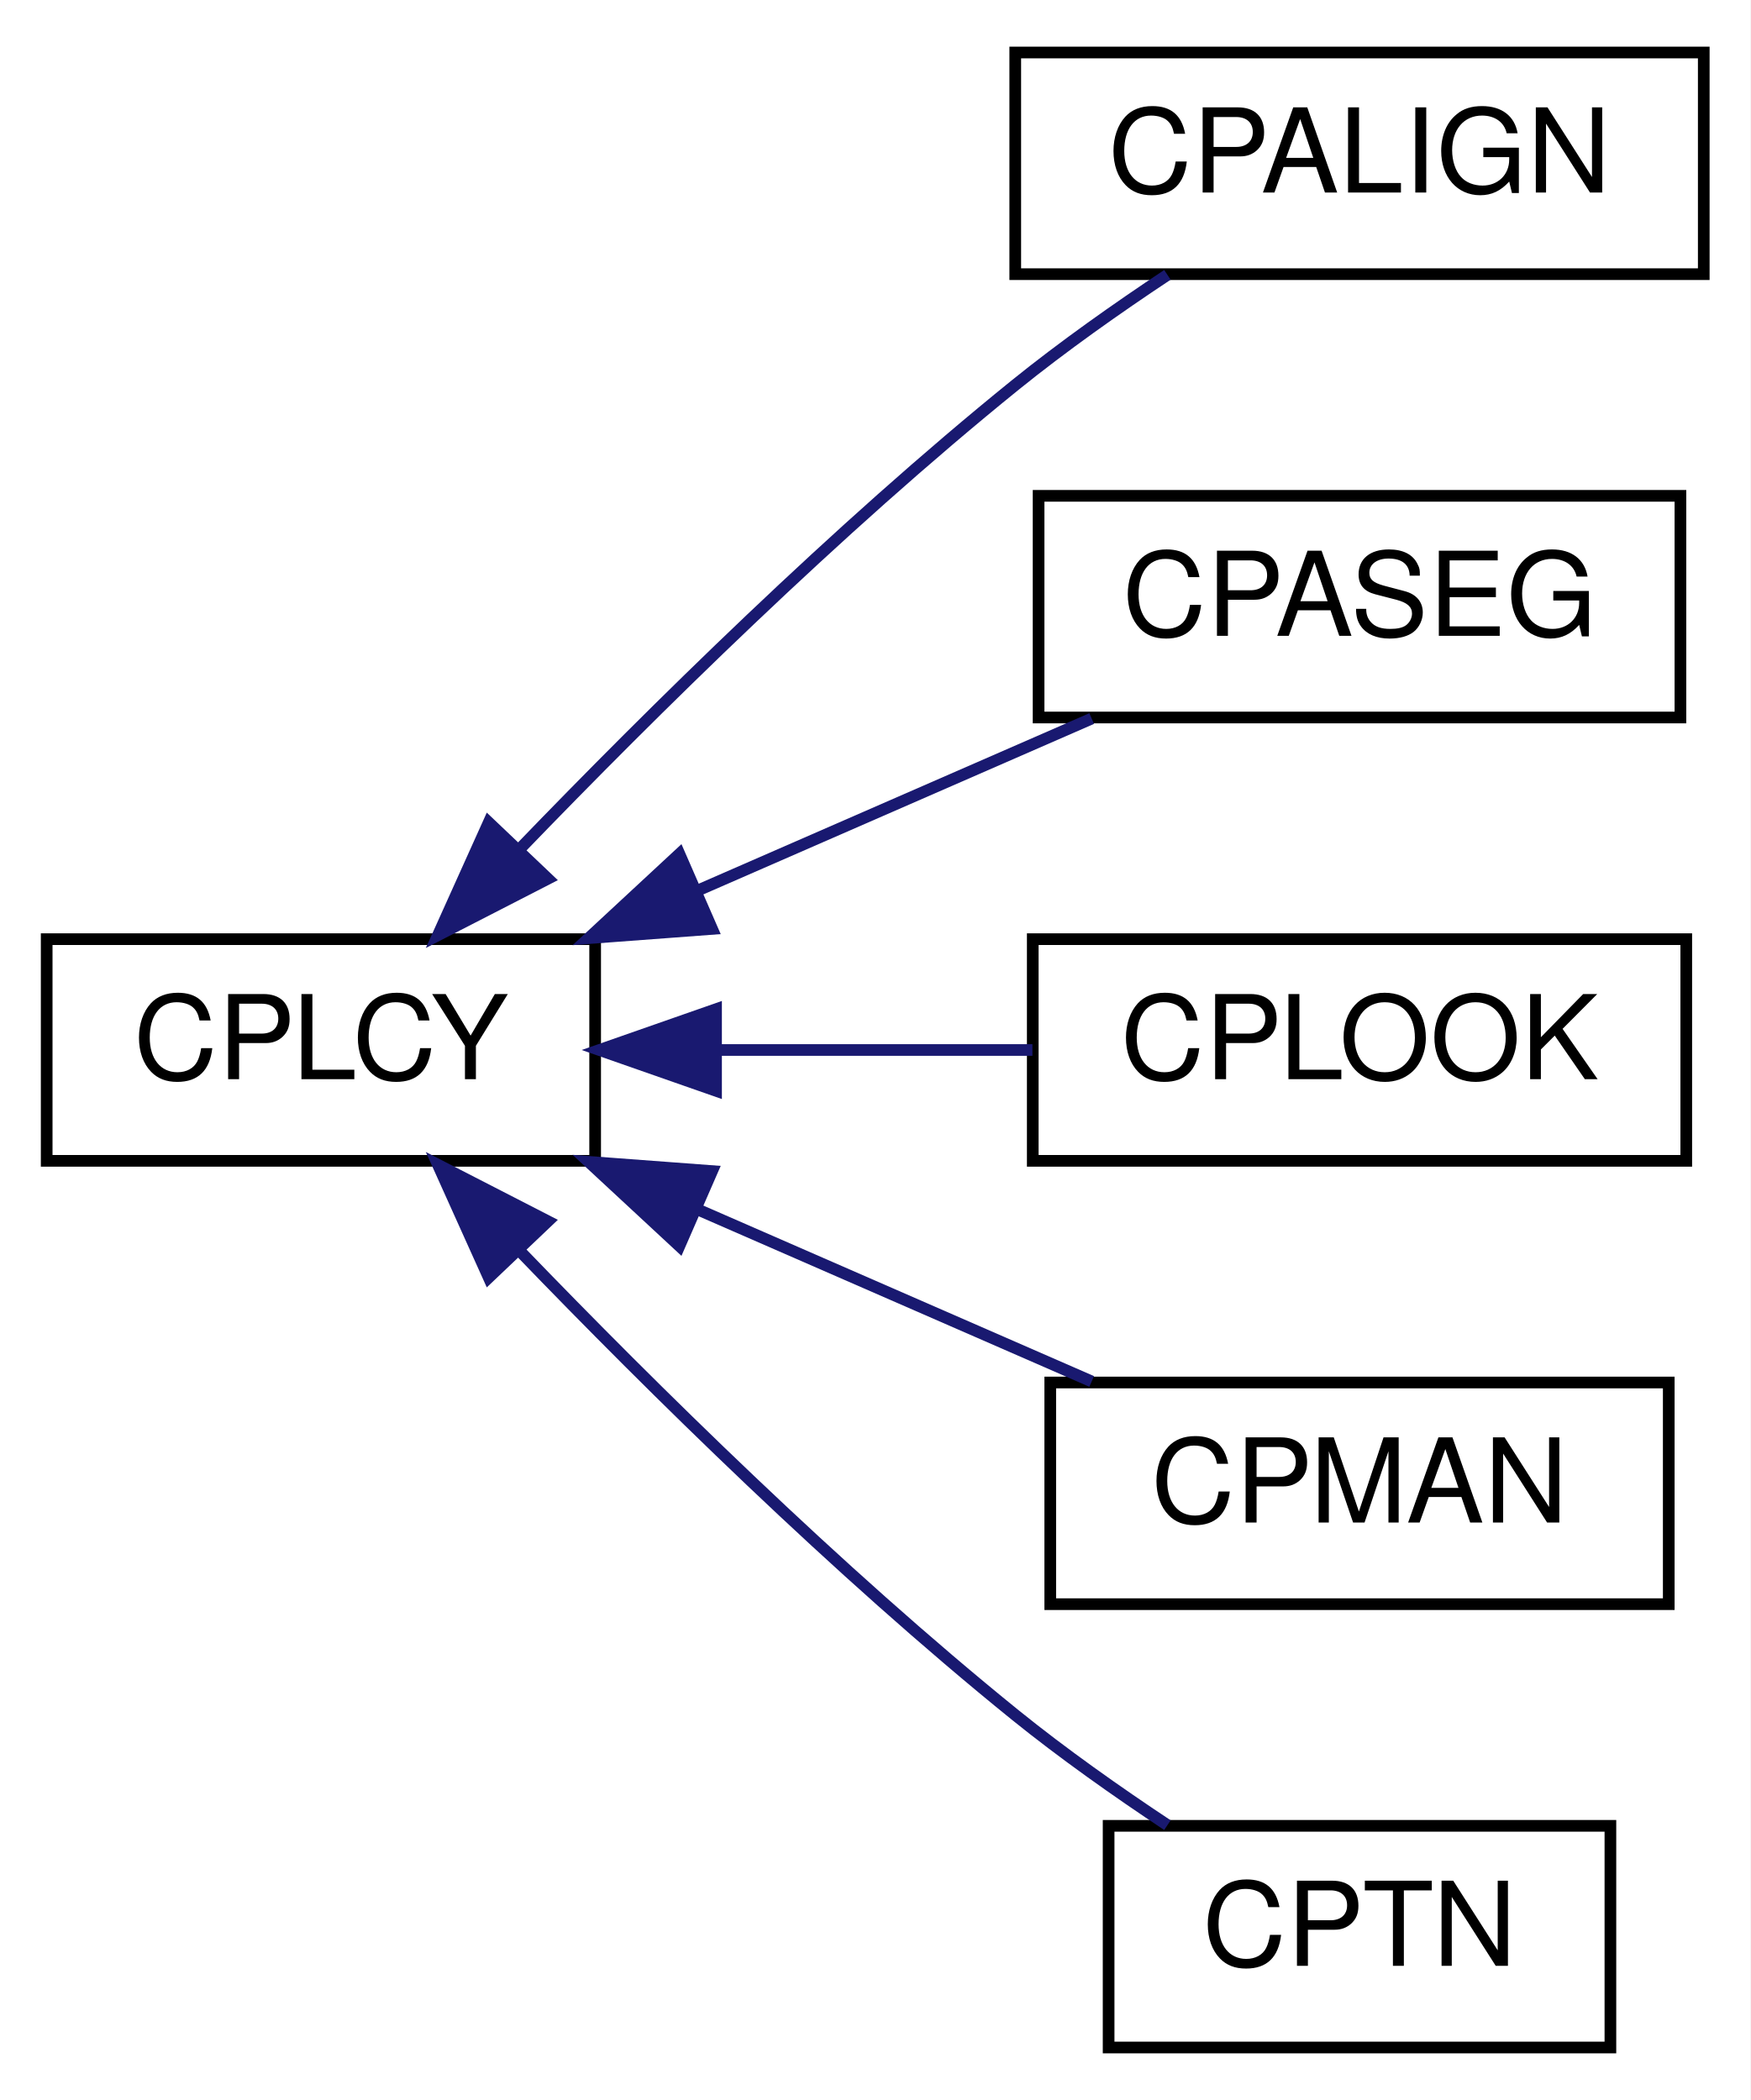
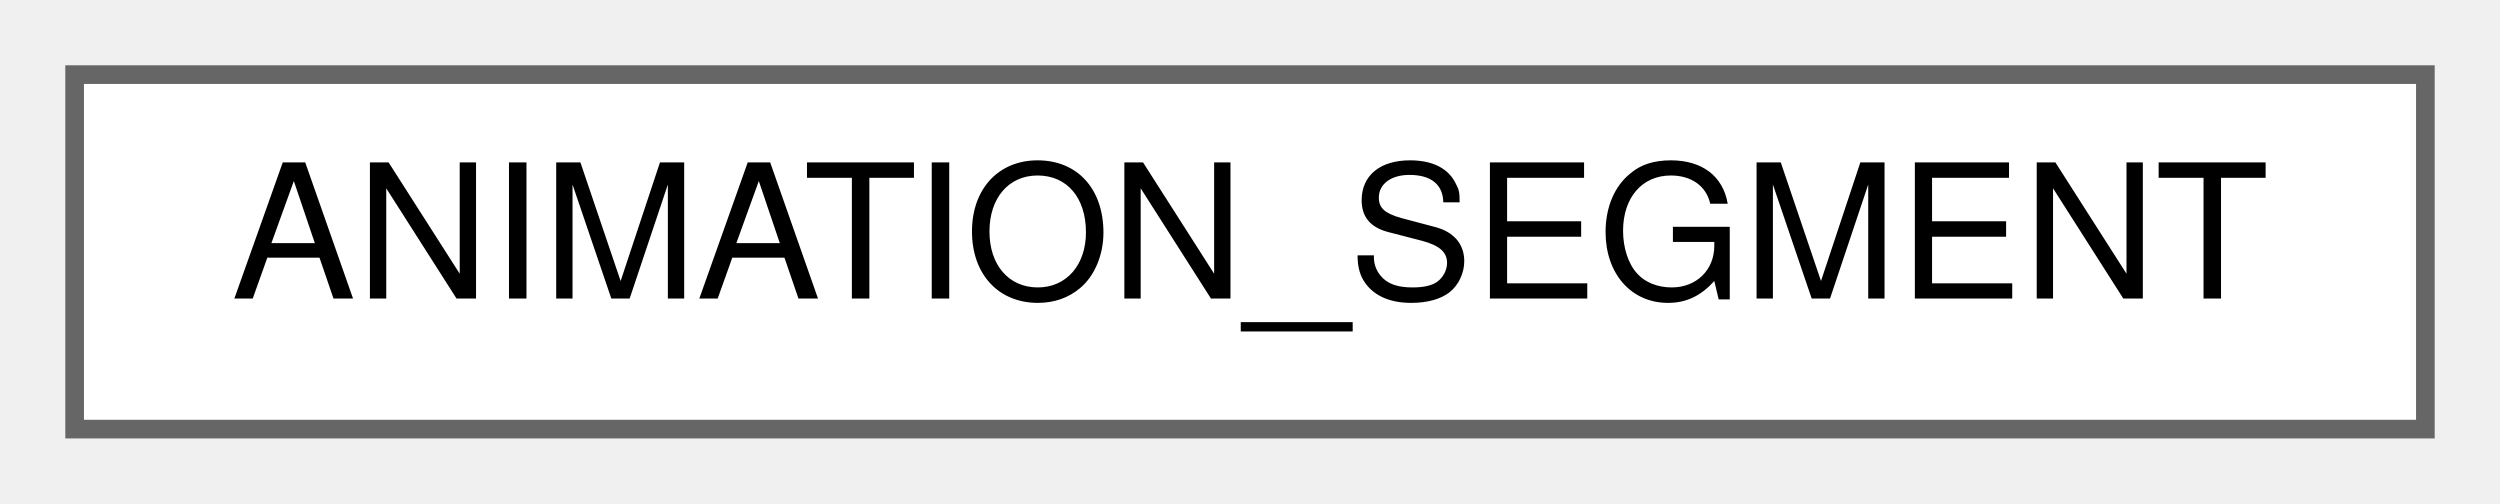
- <svg xmlns="http://www.w3.org/2000/svg" xmlns:xlink="http://www.w3.org/1999/xlink" width="150pt" height="180pt" viewBox="0.00 0.00 150.00 180.00">
-   <g id="graph0" class="graph" transform="scale(1 1) rotate(0) translate(4 176)">
-     <polygon fill="white" stroke="transparent" points="-4,4 -4,-176 146,-176 146,4 -4,4" />
-     <g id="node1" class="node">
-       <g id="a_node1">
-         <a xlink:href="structCPLCY.html" target="_top" xlink:title="Camera policy.">
-           <polygon fill="white" stroke="black" points="0,-76.5 0,-95.5 47,-95.5 47,-76.5 0,-76.5" />
-           <text text-anchor="middle" x="23.5" y="-83.5" font-family="Helvetica,sans-Serif" font-size="10.00">CPLCY</text>
+ <svg xmlns="http://www.w3.org/2000/svg" xmlns:xlink="http://www.w3.org/1999/xlink" width="134pt" height="27pt" viewBox="0.00 0.00 134.00 27.00">
+   <g id="graph0" class="graph" transform="scale(1 1) rotate(0) translate(4 23)">
+     <g id="Node000000" class="node">
+       <g id="a_Node000000">
+         <a xlink:href="classANIMATION__SEGMENT.html" target="_top" xlink:title="Object representing an animation segment.">
+           <polygon fill="white" stroke="#666666" points="126,-19 0,-19 0,0 126,0 126,-19" />
+           <text text-anchor="middle" x="63" y="-7" font-family="Helvetica,sans-Serif" font-size="10.00">ANIMATION_SEGMENT</text>
        </a>
      </g>
    </g>
-     <g id="node2" class="node">
-       <g id="a_node2">
-         <a xlink:href="structCPALIGN.html" target="_top" xlink:title="Camera policy: align.">
-           <polygon fill="white" stroke="black" points="83,-152.5 83,-171.5 142,-171.5 142,-152.5 83,-152.5" />
-           <text text-anchor="middle" x="112.5" y="-159.5" font-family="Helvetica,sans-Serif" font-size="10.00">CPALIGN</text>
-         </a>
-       </g>
-     </g>
-     <g id="edge1" class="edge">
-       <path fill="none" stroke="midnightblue" d="M40.6,-103.29C51.95,-115.06 67.77,-130.68 83,-143 87.07,-146.29 91.71,-149.57 96.04,-152.44" />
-       <polygon fill="midnightblue" stroke="midnightblue" points="42.95,-100.68 33.53,-95.84 37.88,-105.5 42.95,-100.68" />
-     </g>
-     <g id="node3" class="node">
-       <g id="a_node3">
-         <a xlink:href="structCPASEG.html" target="_top" xlink:title="Camera policy: animation segment(?)">
-           <polygon fill="white" stroke="black" points="85,-114.5 85,-133.5 140,-133.5 140,-114.5 85,-114.5" />
-           <text text-anchor="middle" x="112.5" y="-121.5" font-family="Helvetica,sans-Serif" font-size="10.00">CPASEG</text>
-         </a>
-       </g>
-     </g>
-     <g id="edge2" class="edge">
-       <path fill="none" stroke="midnightblue" d="M55.88,-99.71C67.04,-104.58 79.35,-109.96 89.55,-114.41" />
-       <polygon fill="midnightblue" stroke="midnightblue" points="57.02,-96.38 46.45,-95.59 54.22,-102.8 57.02,-96.38" />
-     </g>
-     <g id="node4" class="node">
-       <g id="a_node4">
-         <a xlink:href="structCPLOOK.html" target="_top" xlink:title="Camera policy: look.">
-           <polygon fill="white" stroke="black" points="84.5,-76.5 84.5,-95.5 140.5,-95.5 140.5,-76.5 84.5,-76.5" />
-           <text text-anchor="middle" x="112.5" y="-83.5" font-family="Helvetica,sans-Serif" font-size="10.00">CPLOOK</text>
-         </a>
-       </g>
-     </g>
-     <g id="edge3" class="edge">
-       <path fill="none" stroke="midnightblue" d="M57.44,-86C66.36,-86 75.91,-86 84.47,-86" />
-       <polygon fill="midnightblue" stroke="midnightblue" points="57.36,-82.5 47.36,-86 57.36,-89.5 57.36,-82.5" />
-     </g>
-     <g id="node5" class="node">
-       <g id="a_node5">
-         <a xlink:href="structCPMAN.html" target="_top" xlink:title="Camera policy: manual.">
-           <polygon fill="white" stroke="black" points="86,-38.5 86,-57.5 139,-57.5 139,-38.5 86,-38.5" />
-           <text text-anchor="middle" x="112.5" y="-45.5" font-family="Helvetica,sans-Serif" font-size="10.00">CPMAN</text>
-         </a>
-       </g>
-     </g>
-     <g id="edge4" class="edge">
-       <path fill="none" stroke="midnightblue" d="M55.88,-72.29C67.04,-67.42 79.35,-62.04 89.55,-57.59" />
-       <polygon fill="midnightblue" stroke="midnightblue" points="54.22,-69.2 46.45,-76.41 57.02,-75.62 54.22,-69.2" />
-     </g>
-     <g id="node6" class="node">
-       <g id="a_node6">
-         <a xlink:href="structCPTN.html" target="_top" xlink:title="Camera policy: tunnel.">
-           <polygon fill="white" stroke="black" points="91,-0.5 91,-19.5 134,-19.5 134,-0.5 91,-0.5" />
-           <text text-anchor="middle" x="112.5" y="-7.5" font-family="Helvetica,sans-Serif" font-size="10.00">CPTN</text>
-         </a>
-       </g>
-     </g>
-     <g id="edge5" class="edge">
-       <path fill="none" stroke="midnightblue" d="M40.6,-68.71C51.95,-56.94 67.77,-41.32 83,-29 87.07,-25.71 91.71,-22.43 96.04,-19.56" />
-       <polygon fill="midnightblue" stroke="midnightblue" points="37.88,-66.5 33.53,-76.16 42.95,-71.32 37.88,-66.5" />
-     </g>
  </g>
</svg>
